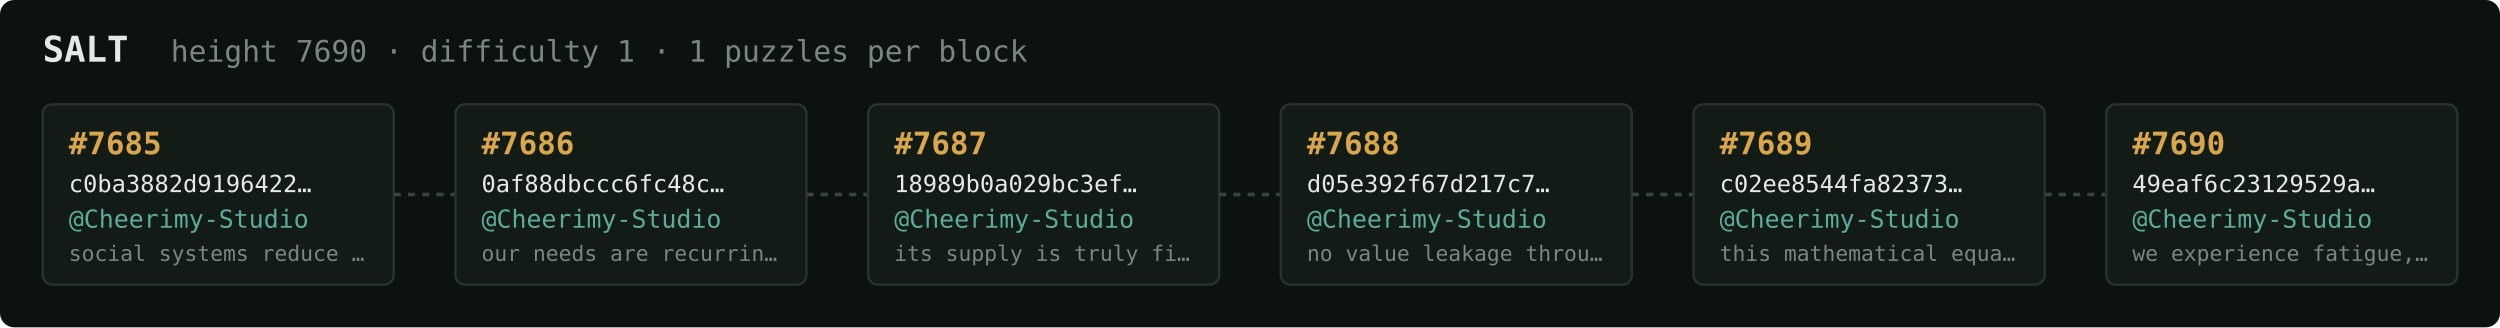
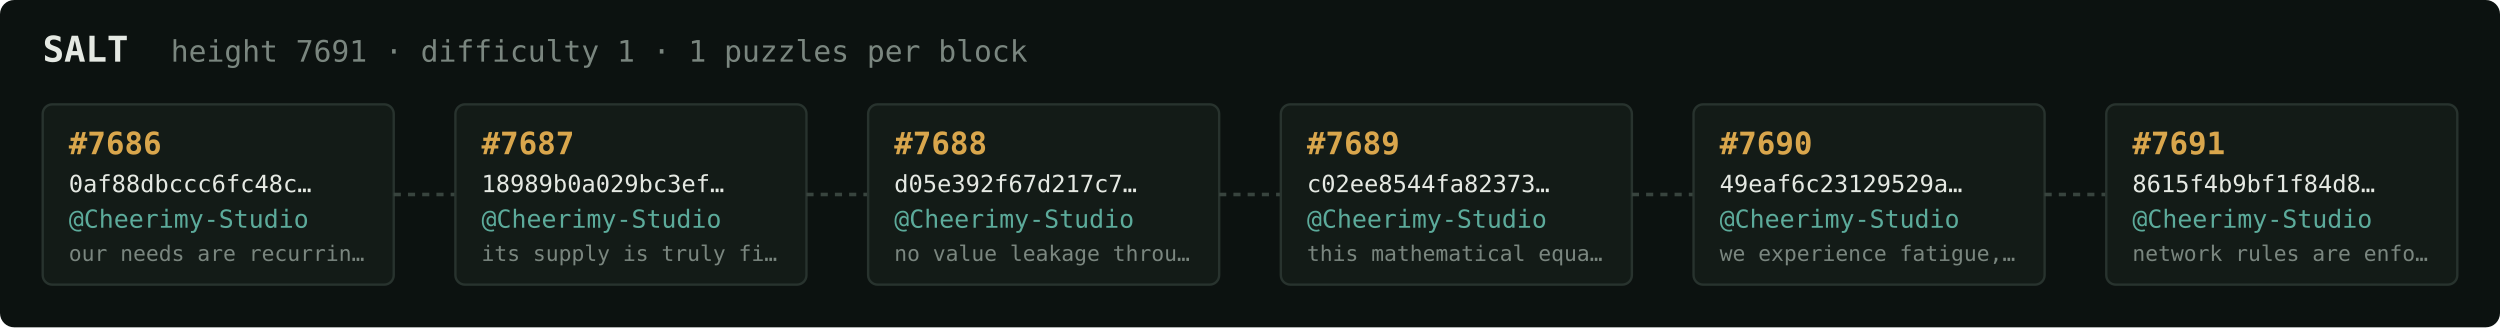
<svg xmlns="http://www.w3.org/2000/svg" width="1054" height="138" viewBox="0 0 1054 138" font-family="ui-monospace,SFMono-Regular,Menlo,monospace">
  <rect fill="#0c1210" width="1054" height="138" rx="6" />
  <text x="18" y="26" fill="#e5e9e3" font-size="15" font-weight="700">SALT</text>
-   <text x="72" y="26" fill="#7a867f" font-size="12.5">height 7690 · difficulty 1 · 1 puzzles per block</text>
+   <text x="72" y="26" fill="#7a867f" font-size="12.5">height 7691 · difficulty 1 · 1 puzzles per block</text>
  <rect x="18" y="44" width="148" height="76" rx="4" fill="#131b17" stroke="#28332e" stroke-width="1" />
-   <text x="29" y="65" fill="#d9a64c" font-size="13" font-weight="700">#7685</text>
-   <text x="29" y="81" fill="#e5e9e3" font-size="10">c0ba3882d9196422…</text>
+   <text x="29" y="65" fill="#d9a64c" font-size="13" font-weight="700">#7686</text>
+   <text x="29" y="81" fill="#e5e9e3" font-size="10">0af88dbccc6fc48c…</text>
  <text x="29" y="96" fill="#5cab9b" font-size="10.5">@Cheerimy-Studio</text>
-   <text x="29" y="110" fill="#7a867f" font-size="9">social systems reduce …</text>
+   <text x="29" y="110" fill="#7a867f" font-size="9">our needs are recurrin…</text>
  <line x1="166" y1="82.0" x2="192" y2="82.0" stroke="#38443e" stroke-width="1.5" stroke-dasharray="3 3" />
  <rect x="192" y="44" width="148" height="76" rx="4" fill="#131b17" stroke="#28332e" stroke-width="1" />
-   <text x="203" y="65" fill="#d9a64c" font-size="13" font-weight="700">#7686</text>
-   <text x="203" y="81" fill="#e5e9e3" font-size="10">0af88dbccc6fc48c…</text>
+   <text x="203" y="65" fill="#d9a64c" font-size="13" font-weight="700">#7687</text>
+   <text x="203" y="81" fill="#e5e9e3" font-size="10">18989b0a029bc3ef…</text>
  <text x="203" y="96" fill="#5cab9b" font-size="10.5">@Cheerimy-Studio</text>
-   <text x="203" y="110" fill="#7a867f" font-size="9">our needs are recurrin…</text>
+   <text x="203" y="110" fill="#7a867f" font-size="9">its supply is truly fi…</text>
  <line x1="340" y1="82.0" x2="366" y2="82.0" stroke="#38443e" stroke-width="1.5" stroke-dasharray="3 3" />
  <rect x="366" y="44" width="148" height="76" rx="4" fill="#131b17" stroke="#28332e" stroke-width="1" />
-   <text x="377" y="65" fill="#d9a64c" font-size="13" font-weight="700">#7687</text>
-   <text x="377" y="81" fill="#e5e9e3" font-size="10">18989b0a029bc3ef…</text>
+   <text x="377" y="65" fill="#d9a64c" font-size="13" font-weight="700">#7688</text>
+   <text x="377" y="81" fill="#e5e9e3" font-size="10">d05e392f67d217c7…</text>
  <text x="377" y="96" fill="#5cab9b" font-size="10.5">@Cheerimy-Studio</text>
-   <text x="377" y="110" fill="#7a867f" font-size="9">its supply is truly fi…</text>
+   <text x="377" y="110" fill="#7a867f" font-size="9">no value leakage throu…</text>
  <line x1="514" y1="82.0" x2="540" y2="82.0" stroke="#38443e" stroke-width="1.5" stroke-dasharray="3 3" />
  <rect x="540" y="44" width="148" height="76" rx="4" fill="#131b17" stroke="#28332e" stroke-width="1" />
-   <text x="551" y="65" fill="#d9a64c" font-size="13" font-weight="700">#7688</text>
-   <text x="551" y="81" fill="#e5e9e3" font-size="10">d05e392f67d217c7…</text>
+   <text x="551" y="65" fill="#d9a64c" font-size="13" font-weight="700">#7689</text>
+   <text x="551" y="81" fill="#e5e9e3" font-size="10">c02ee8544fa82373…</text>
  <text x="551" y="96" fill="#5cab9b" font-size="10.5">@Cheerimy-Studio</text>
-   <text x="551" y="110" fill="#7a867f" font-size="9">no value leakage throu…</text>
+   <text x="551" y="110" fill="#7a867f" font-size="9">this mathematical equa…</text>
  <line x1="688" y1="82.0" x2="714" y2="82.0" stroke="#38443e" stroke-width="1.5" stroke-dasharray="3 3" />
  <rect x="714" y="44" width="148" height="76" rx="4" fill="#131b17" stroke="#28332e" stroke-width="1" />
-   <text x="725" y="65" fill="#d9a64c" font-size="13" font-weight="700">#7689</text>
-   <text x="725" y="81" fill="#e5e9e3" font-size="10">c02ee8544fa82373…</text>
+   <text x="725" y="65" fill="#d9a64c" font-size="13" font-weight="700">#7690</text>
+   <text x="725" y="81" fill="#e5e9e3" font-size="10">49eaf6c23129529a…</text>
  <text x="725" y="96" fill="#5cab9b" font-size="10.5">@Cheerimy-Studio</text>
-   <text x="725" y="110" fill="#7a867f" font-size="9">this mathematical equa…</text>
+   <text x="725" y="110" fill="#7a867f" font-size="9">we experience fatigue,…</text>
  <line x1="862" y1="82.0" x2="888" y2="82.0" stroke="#38443e" stroke-width="1.5" stroke-dasharray="3 3" />
  <rect x="888" y="44" width="148" height="76" rx="4" fill="#131b17" stroke="#28332e" stroke-width="1" />
-   <text x="899" y="65" fill="#d9a64c" font-size="13" font-weight="700">#7690</text>
-   <text x="899" y="81" fill="#e5e9e3" font-size="10">49eaf6c23129529a…</text>
+   <text x="899" y="65" fill="#d9a64c" font-size="13" font-weight="700">#7691</text>
+   <text x="899" y="81" fill="#e5e9e3" font-size="10">8615f4b9bf1f84d8…</text>
  <text x="899" y="96" fill="#5cab9b" font-size="10.5">@Cheerimy-Studio</text>
-   <text x="899" y="110" fill="#7a867f" font-size="9">we experience fatigue,…</text>
+   <text x="899" y="110" fill="#7a867f" font-size="9">network rules are enfo…</text>
</svg>
